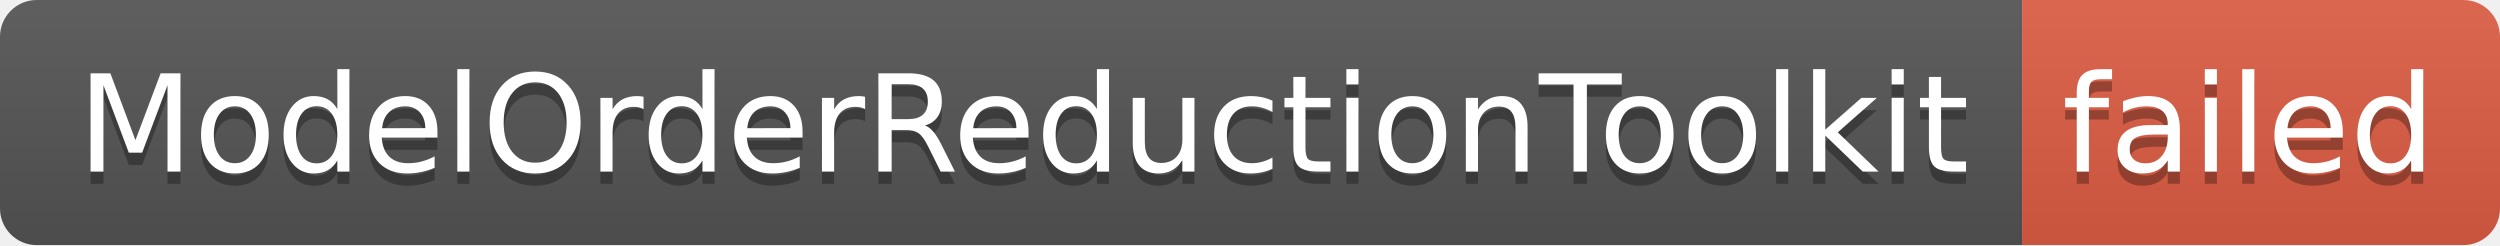
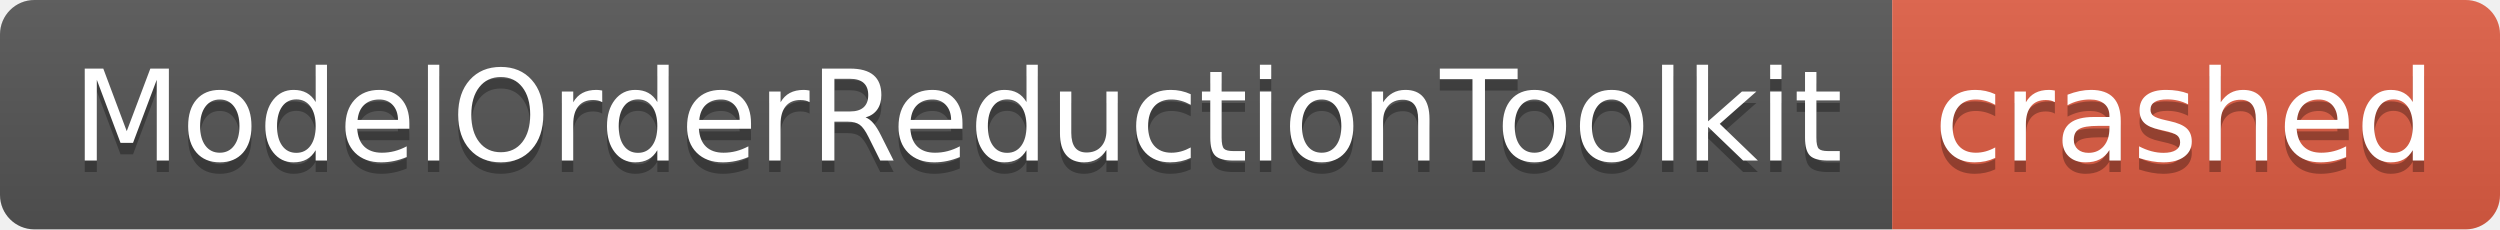
- <svg xmlns="http://www.w3.org/2000/svg" width="204" height="20" role="img" aria-label="ModelOrderReductionToolkit: failed">
+ <svg xmlns="http://www.w3.org/2000/svg" width="218" height="20" role="img" aria-label="ModelOrderReductionToolkit: crashed">
  <linearGradient id="s" x2="0" y2="100%">
    <stop offset="0" stop-color="#bbb" stop-opacity=".1" />
    <stop offset="1" stop-opacity=".1" />
  </linearGradient>
  <clipPath id="r">
-     <rect width="204" height="20" rx="3" fill="#fff" />
+     <rect width="218" height="20" rx="3" fill="#fff" />
  </clipPath>
  <g clip-path="url(#r)">
    <rect width="165" height="20" fill="#555" />
-     <rect x="165" width="39" height="20" fill="#e05d44" />
-     <rect width="204" height="20" fill="url(#s)" />
+     <rect x="165" width="53" height="20" fill="#e05d44" />
+     <rect width="218" height="20" fill="url(#s)" />
  </g>
  <g fill="#fff" text-anchor="middle" font-family="Verdana,Geneva,DejaVu Sans,sans-serif" text-rendering="geometricPrecision" font-size="110">
    <text aria-hidden="true" x="835" y="150" fill="#010101" fill-opacity=".3" transform="scale(.1)" textLength="1550">ModelOrderReductionToolkit</text>
    <text x="835" y="140" transform="scale(.1)" fill="#fff" textLength="1550">ModelOrderReductionToolkit</text>
-     <text aria-hidden="true" x="1835" y="150" fill="#010101" fill-opacity=".3" transform="scale(.1)" textLength="290">failed</text>
-     <text x="1835" y="140" transform="scale(.1)" fill="#fff" textLength="290">failed</text>
+     <text aria-hidden="true" x="1905" y="150" fill="#010101" fill-opacity=".3" transform="scale(.1)" textLength="430">crashed</text>
+     <text x="1905" y="140" transform="scale(.1)" fill="#fff" textLength="430">crashed</text>
  </g>
</svg>
